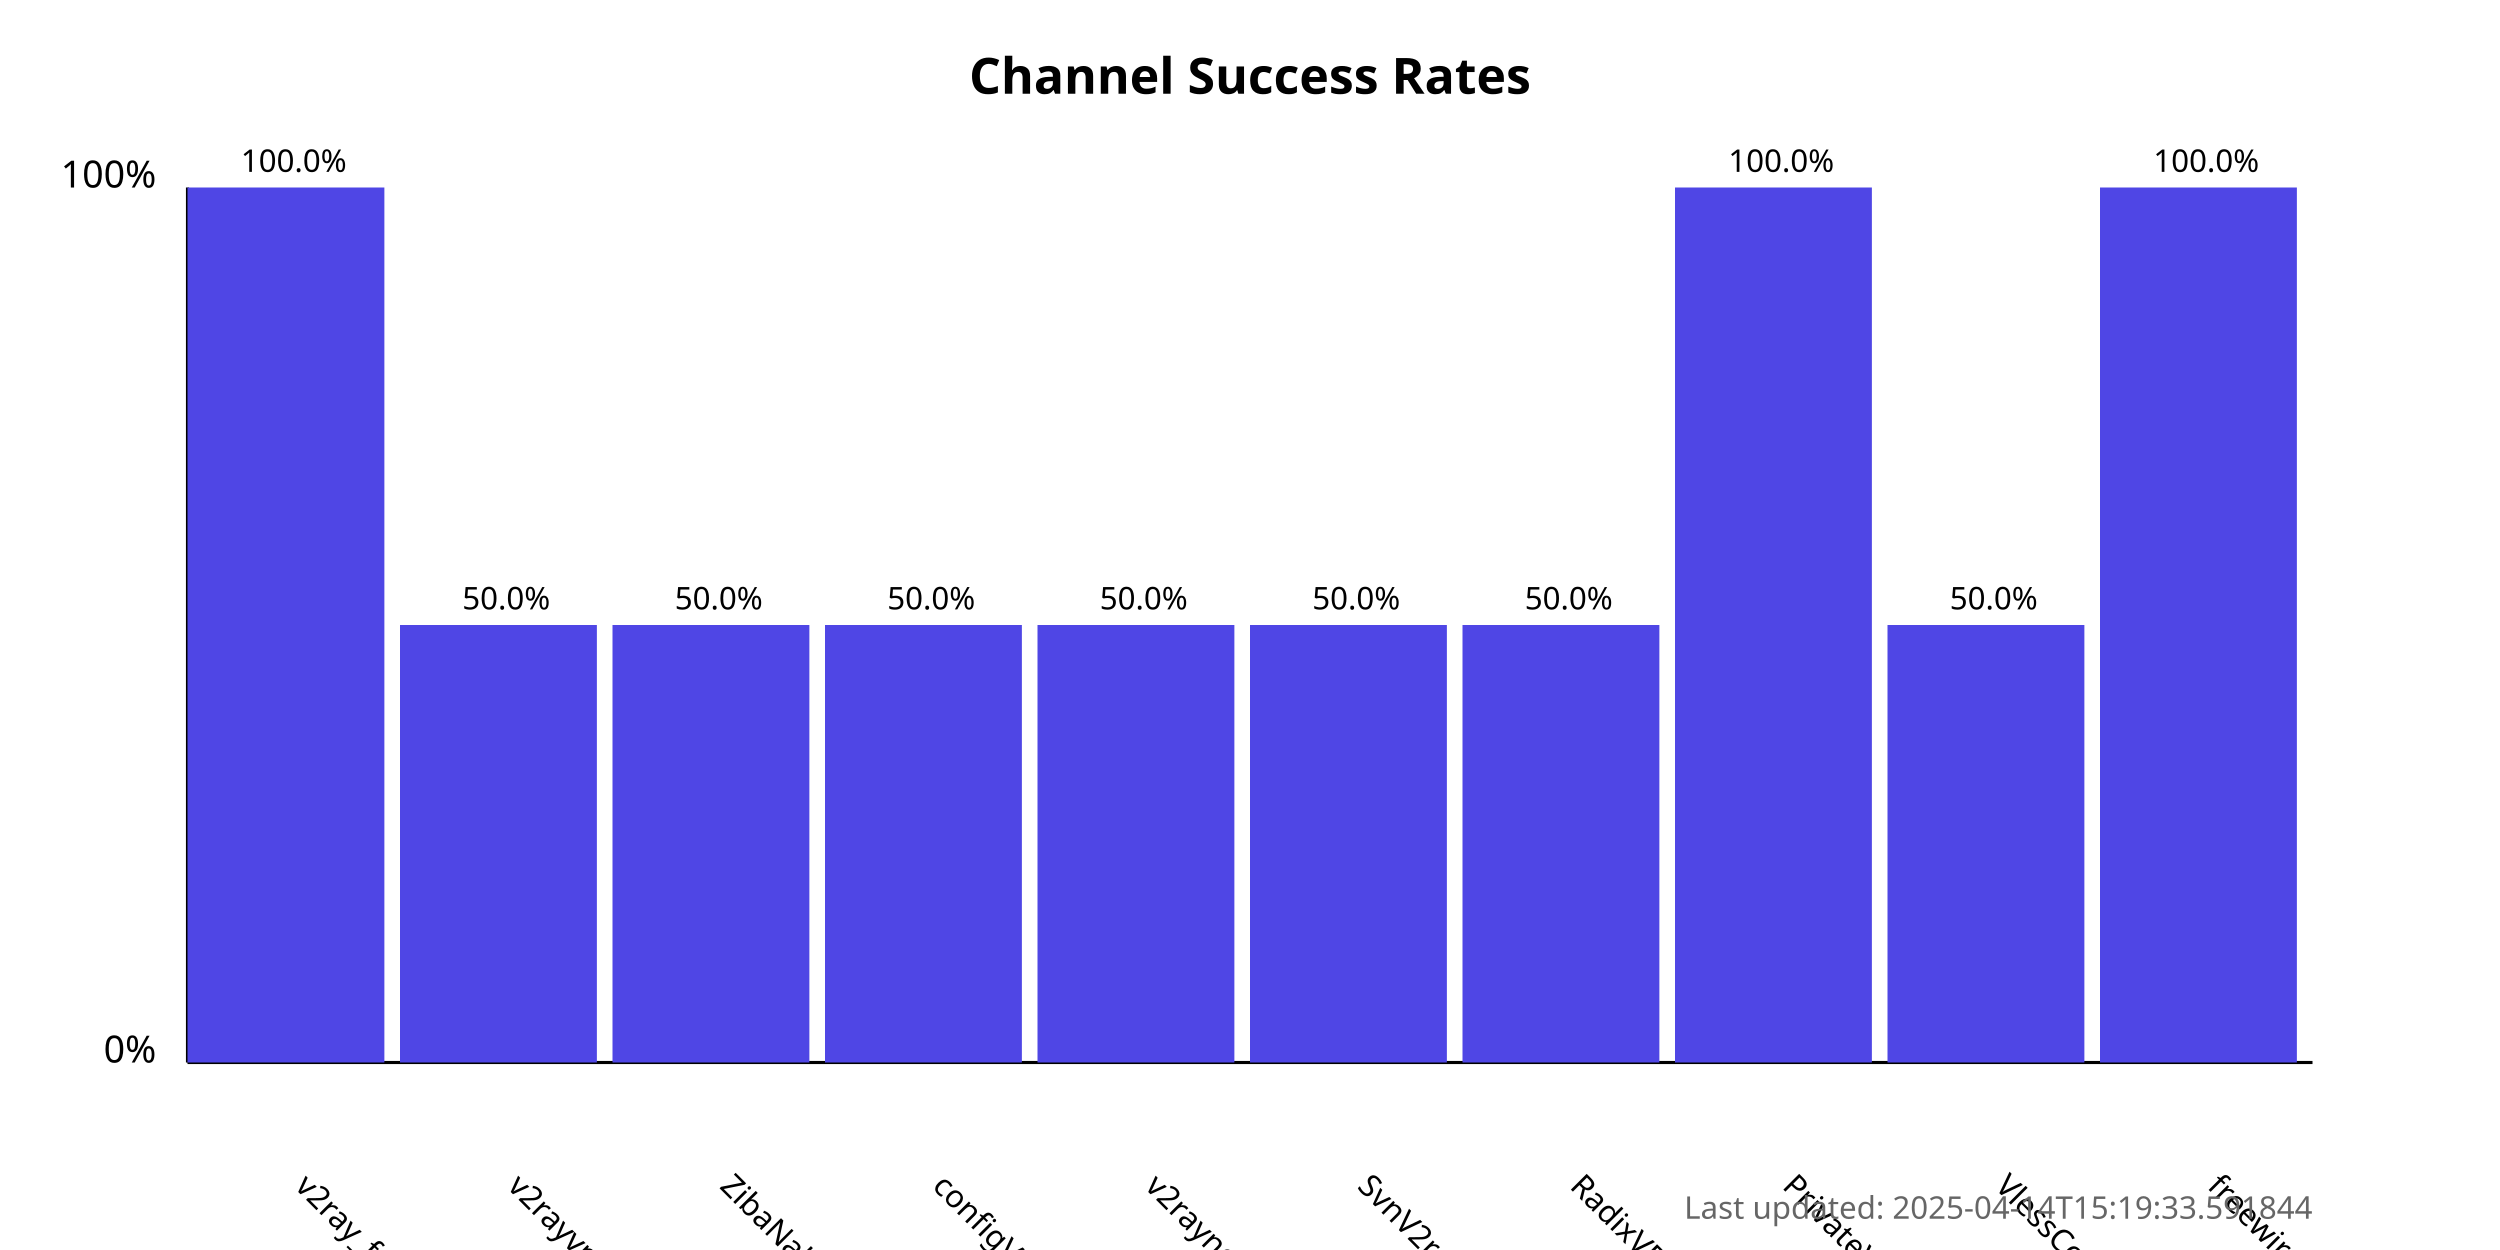
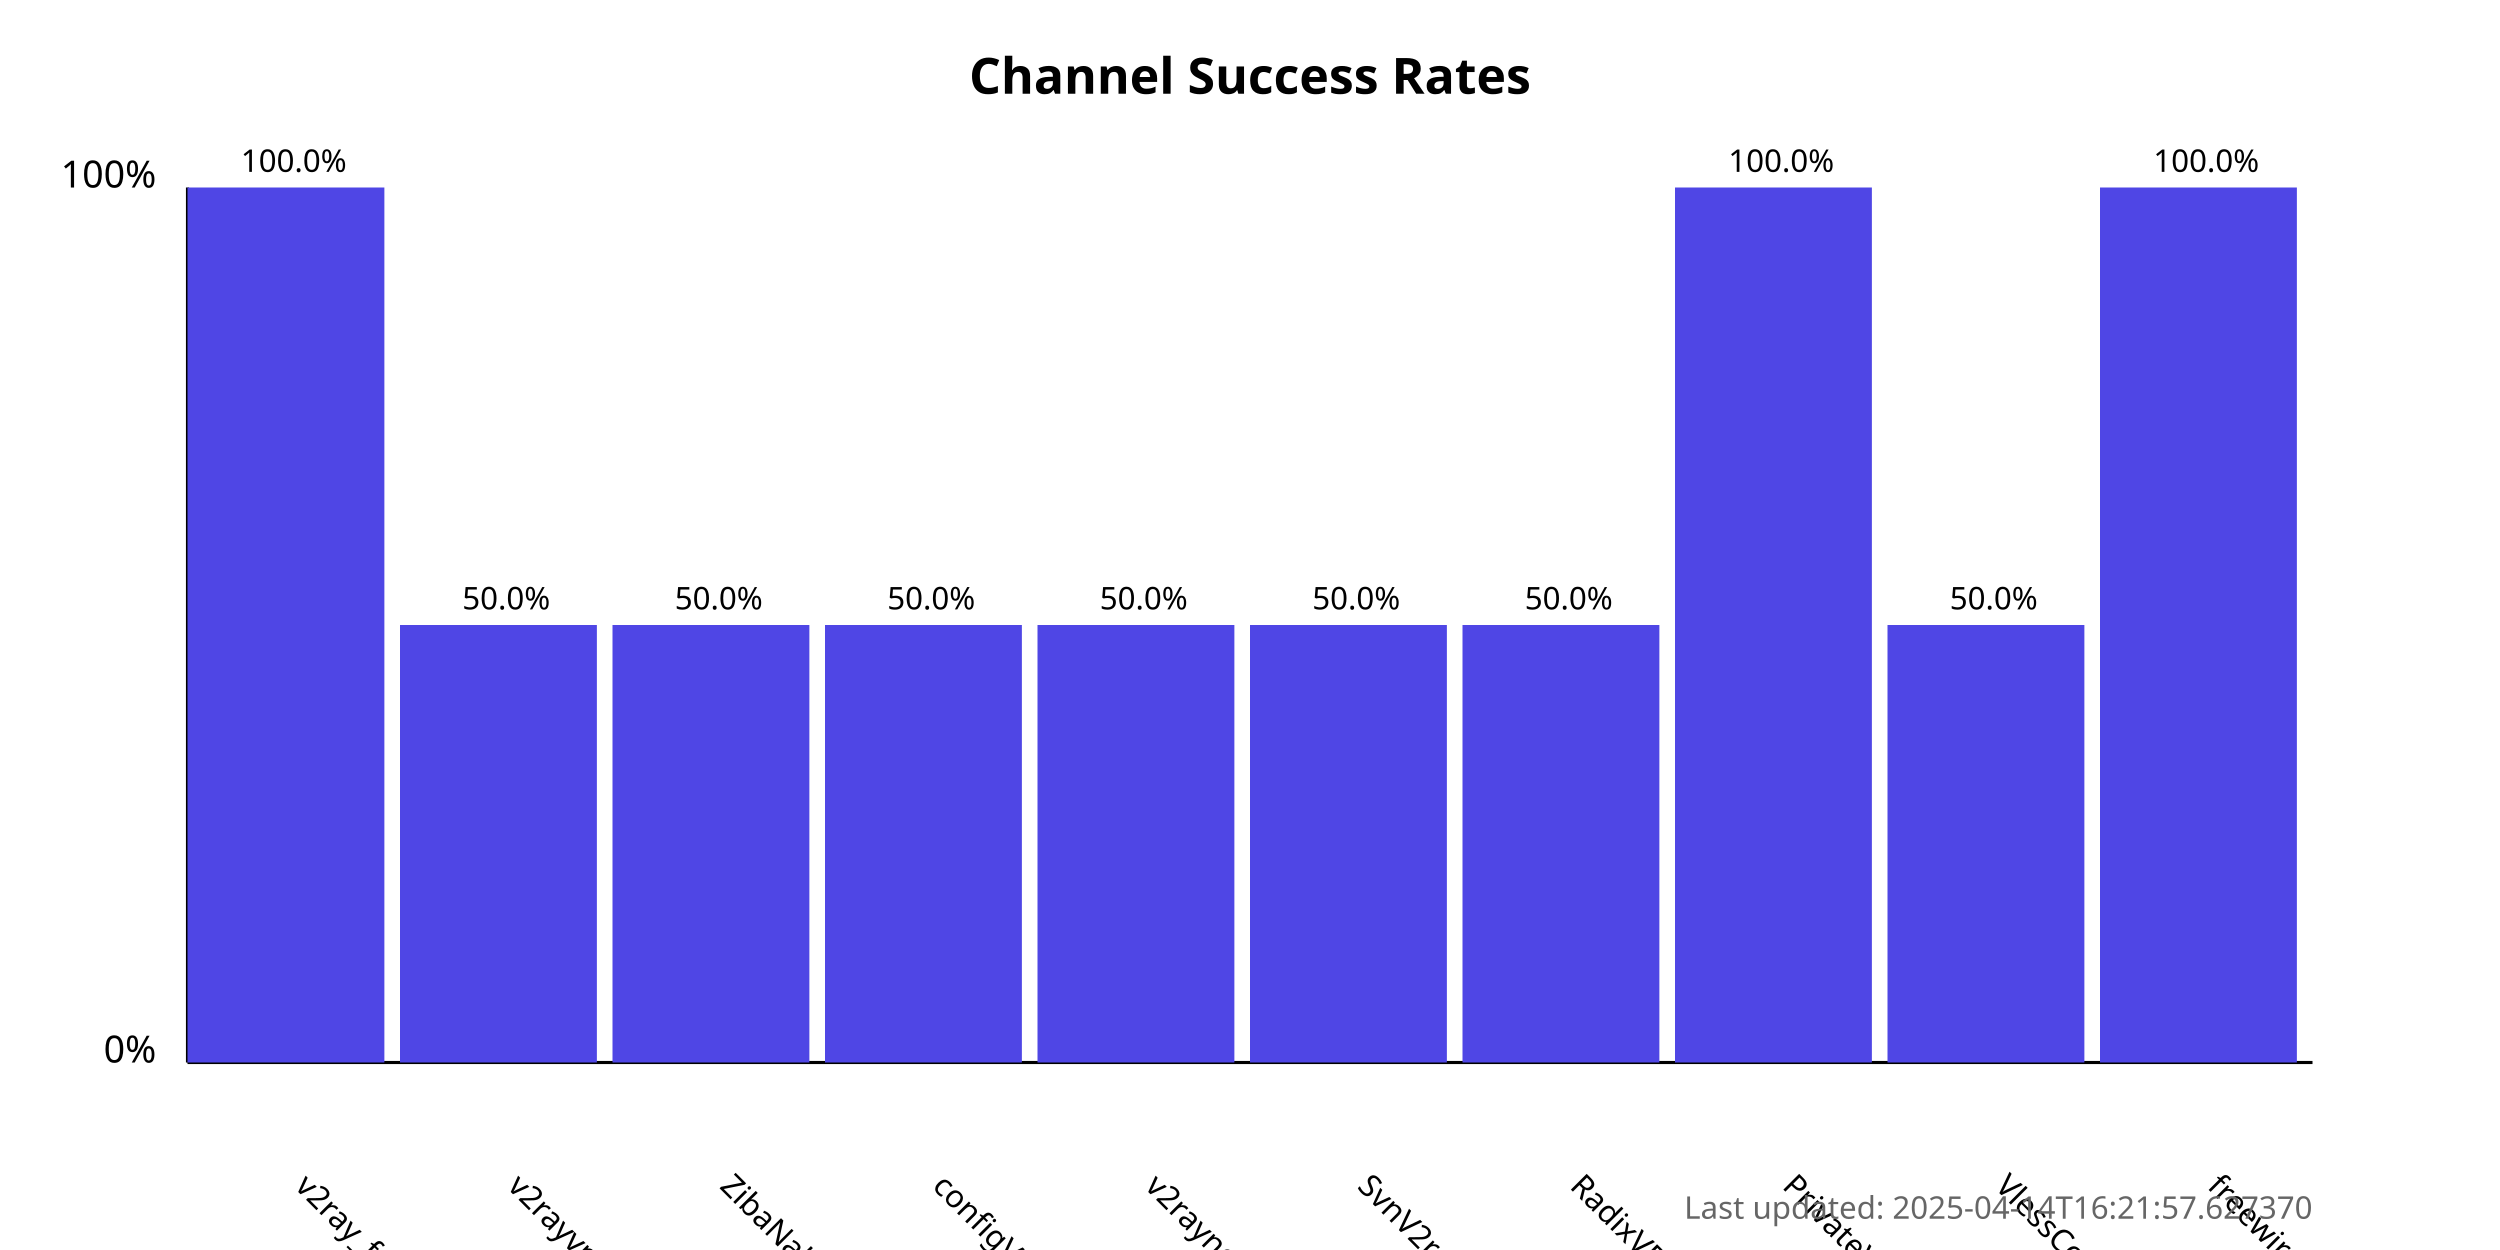
<svg xmlns="http://www.w3.org/2000/svg" width="800" height="400">
  <style>
            .chart-title { font: bold 16px sans-serif; }
            .axis-label { font: 12px sans-serif; }
            .tick-label { font: 10px sans-serif; }
            .bar { fill: #4f46e5; }
            .bar:hover { fill: #6366f1; }
            .timestamp { font: 10px sans-serif; fill: #666; }
        </style>
  <text x="400.0" y="30" text-anchor="middle" class="chart-title">
            Channel Success Rates
        </text>
  <line x1="60" y1="340" x2="60" y2="60" stroke="black" stroke-width="1" />
  <line x1="60" y1="340" x2="740" y2="340" stroke="black" stroke-width="1" />
  <text x="50" y="340" text-anchor="end" class="axis-label">0%</text>
  <text x="50" y="60" text-anchor="end" class="axis-label">100%</text>
  <g>
    <rect x="60" y="60.0" width="63.0" height="280.0" class="bar" />
    <text x="94.0" y="380" transform="rotate(45, 94.0, 380)" text-anchor="start" class="tick-label">
                v2ray_free_conf
            </text>
    <text x="94.0" y="55.0" text-anchor="middle" class="tick-label">
                100.0%
            </text>
  </g>
  <g>
    <rect x="128.0" y="200.0" width="63.0" height="140.0" class="bar" />
    <text x="162.0" y="380" transform="rotate(45, 162.0, 380)" text-anchor="start" class="tick-label">
                v2rayvpno
            </text>
    <text x="162.0" y="195.0" text-anchor="middle" class="tick-label">
                50.0%
            </text>
  </g>
  <g>
    <rect x="196.0" y="200.0" width="63.0" height="140.0" class="bar" />
    <text x="230.0" y="380" transform="rotate(45, 230.0, 380)" text-anchor="start" class="tick-label">
                ZibaNabz
            </text>
    <text x="230.0" y="195.0" text-anchor="middle" class="tick-label">
                50.0%
            </text>
  </g>
  <g>
    <rect x="264.0" y="200.0" width="63.0" height="140.0" class="bar" />
    <text x="298.0" y="380" transform="rotate(45, 298.0, 380)" text-anchor="start" class="tick-label">
                configV2rayForFree
            </text>
    <text x="298.0" y="195.0" text-anchor="middle" class="tick-label">
                50.0%
            </text>
  </g>
  <g>
    <rect x="332.0" y="200.0" width="63.0" height="140.0" class="bar" />
    <text x="366.0" y="380" transform="rotate(45, 366.0, 380)" text-anchor="start" class="tick-label">
                v2rayngvpn
            </text>
    <text x="366.0" y="195.0" text-anchor="middle" class="tick-label">
                50.0%
            </text>
  </g>
  <g>
    <rect x="400.0" y="200.0" width="63.0" height="140.0" class="bar" />
    <text x="434.0" y="380" transform="rotate(45, 434.0, 380)" text-anchor="start" class="tick-label">
                SvnV2ray
            </text>
    <text x="434.0" y="195.0" text-anchor="middle" class="tick-label">
                50.0%
            </text>
  </g>
  <g>
    <rect x="468.0" y="200.0" width="63.0" height="140.0" class="bar" />
    <text x="502.0" y="380" transform="rotate(45, 502.0, 380)" text-anchor="start" class="tick-label">
                RadixVPN
            </text>
    <text x="502.0" y="195.0" text-anchor="middle" class="tick-label">
                50.0%
            </text>
  </g>
  <g>
    <rect x="536.0" y="60.0" width="63.0" height="280.0" class="bar" />
    <text x="570.0" y="380" transform="rotate(45, 570.0, 380)" text-anchor="start" class="tick-label">
                PrivateVPNs
            </text>
    <text x="570.0" y="55.0" text-anchor="middle" class="tick-label">
                100.0%
            </text>
  </g>
  <g>
    <rect x="604.0" y="200.0" width="63.0" height="140.0" class="bar" />
    <text x="638.0" y="380" transform="rotate(45, 638.0, 380)" text-anchor="start" class="tick-label">
                VlessConfig
            </text>
    <text x="638.0" y="195.0" text-anchor="middle" class="tick-label">
                50.0%
            </text>
  </g>
  <g>
    <rect x="672.0" y="60.0" width="63.0" height="280.0" class="bar" />
    <text x="706.0" y="380" transform="rotate(45, 706.0, 380)" text-anchor="start" class="tick-label">
                freewireguard
            </text>
    <text x="706.0" y="55.0" text-anchor="middle" class="tick-label">
                100.0%
            </text>
  </g>
  <text x="740" y="390" text-anchor="end" class="timestamp">
-             Last updated: 2025-04-14T15:19:33.591844
+             Last updated: 2025-04-14T16:21:57.627370
        </text>
</svg>
